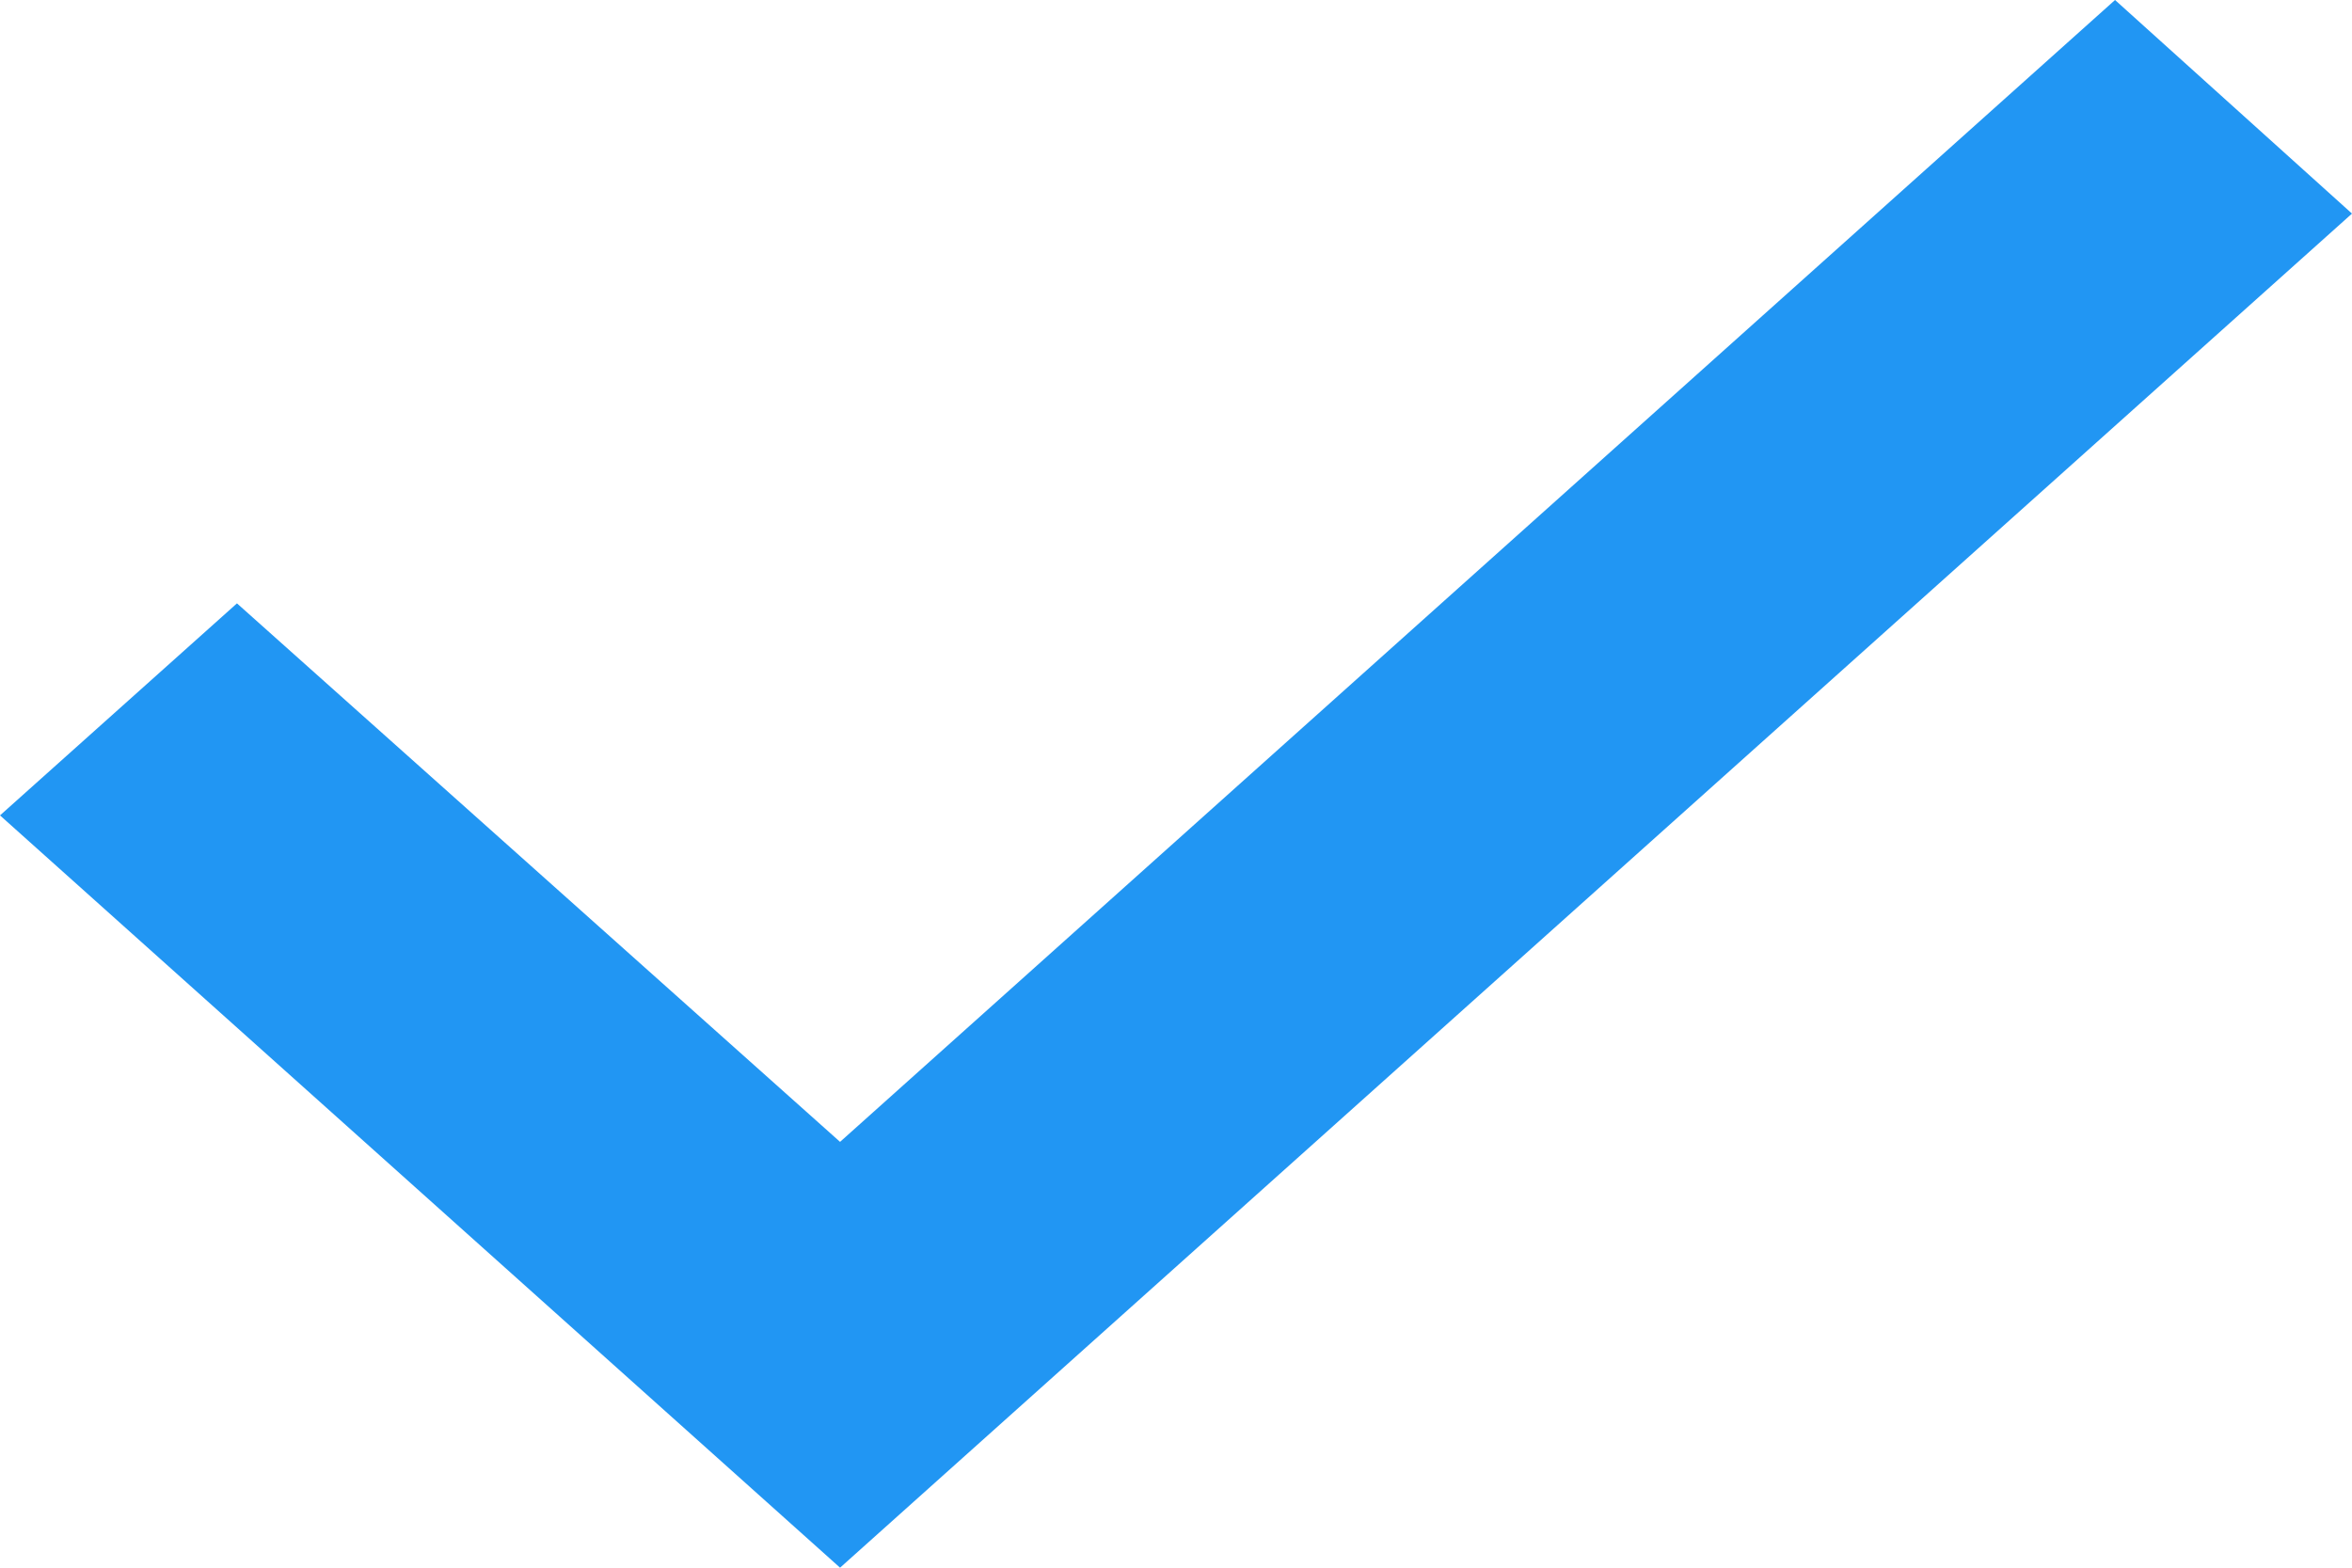
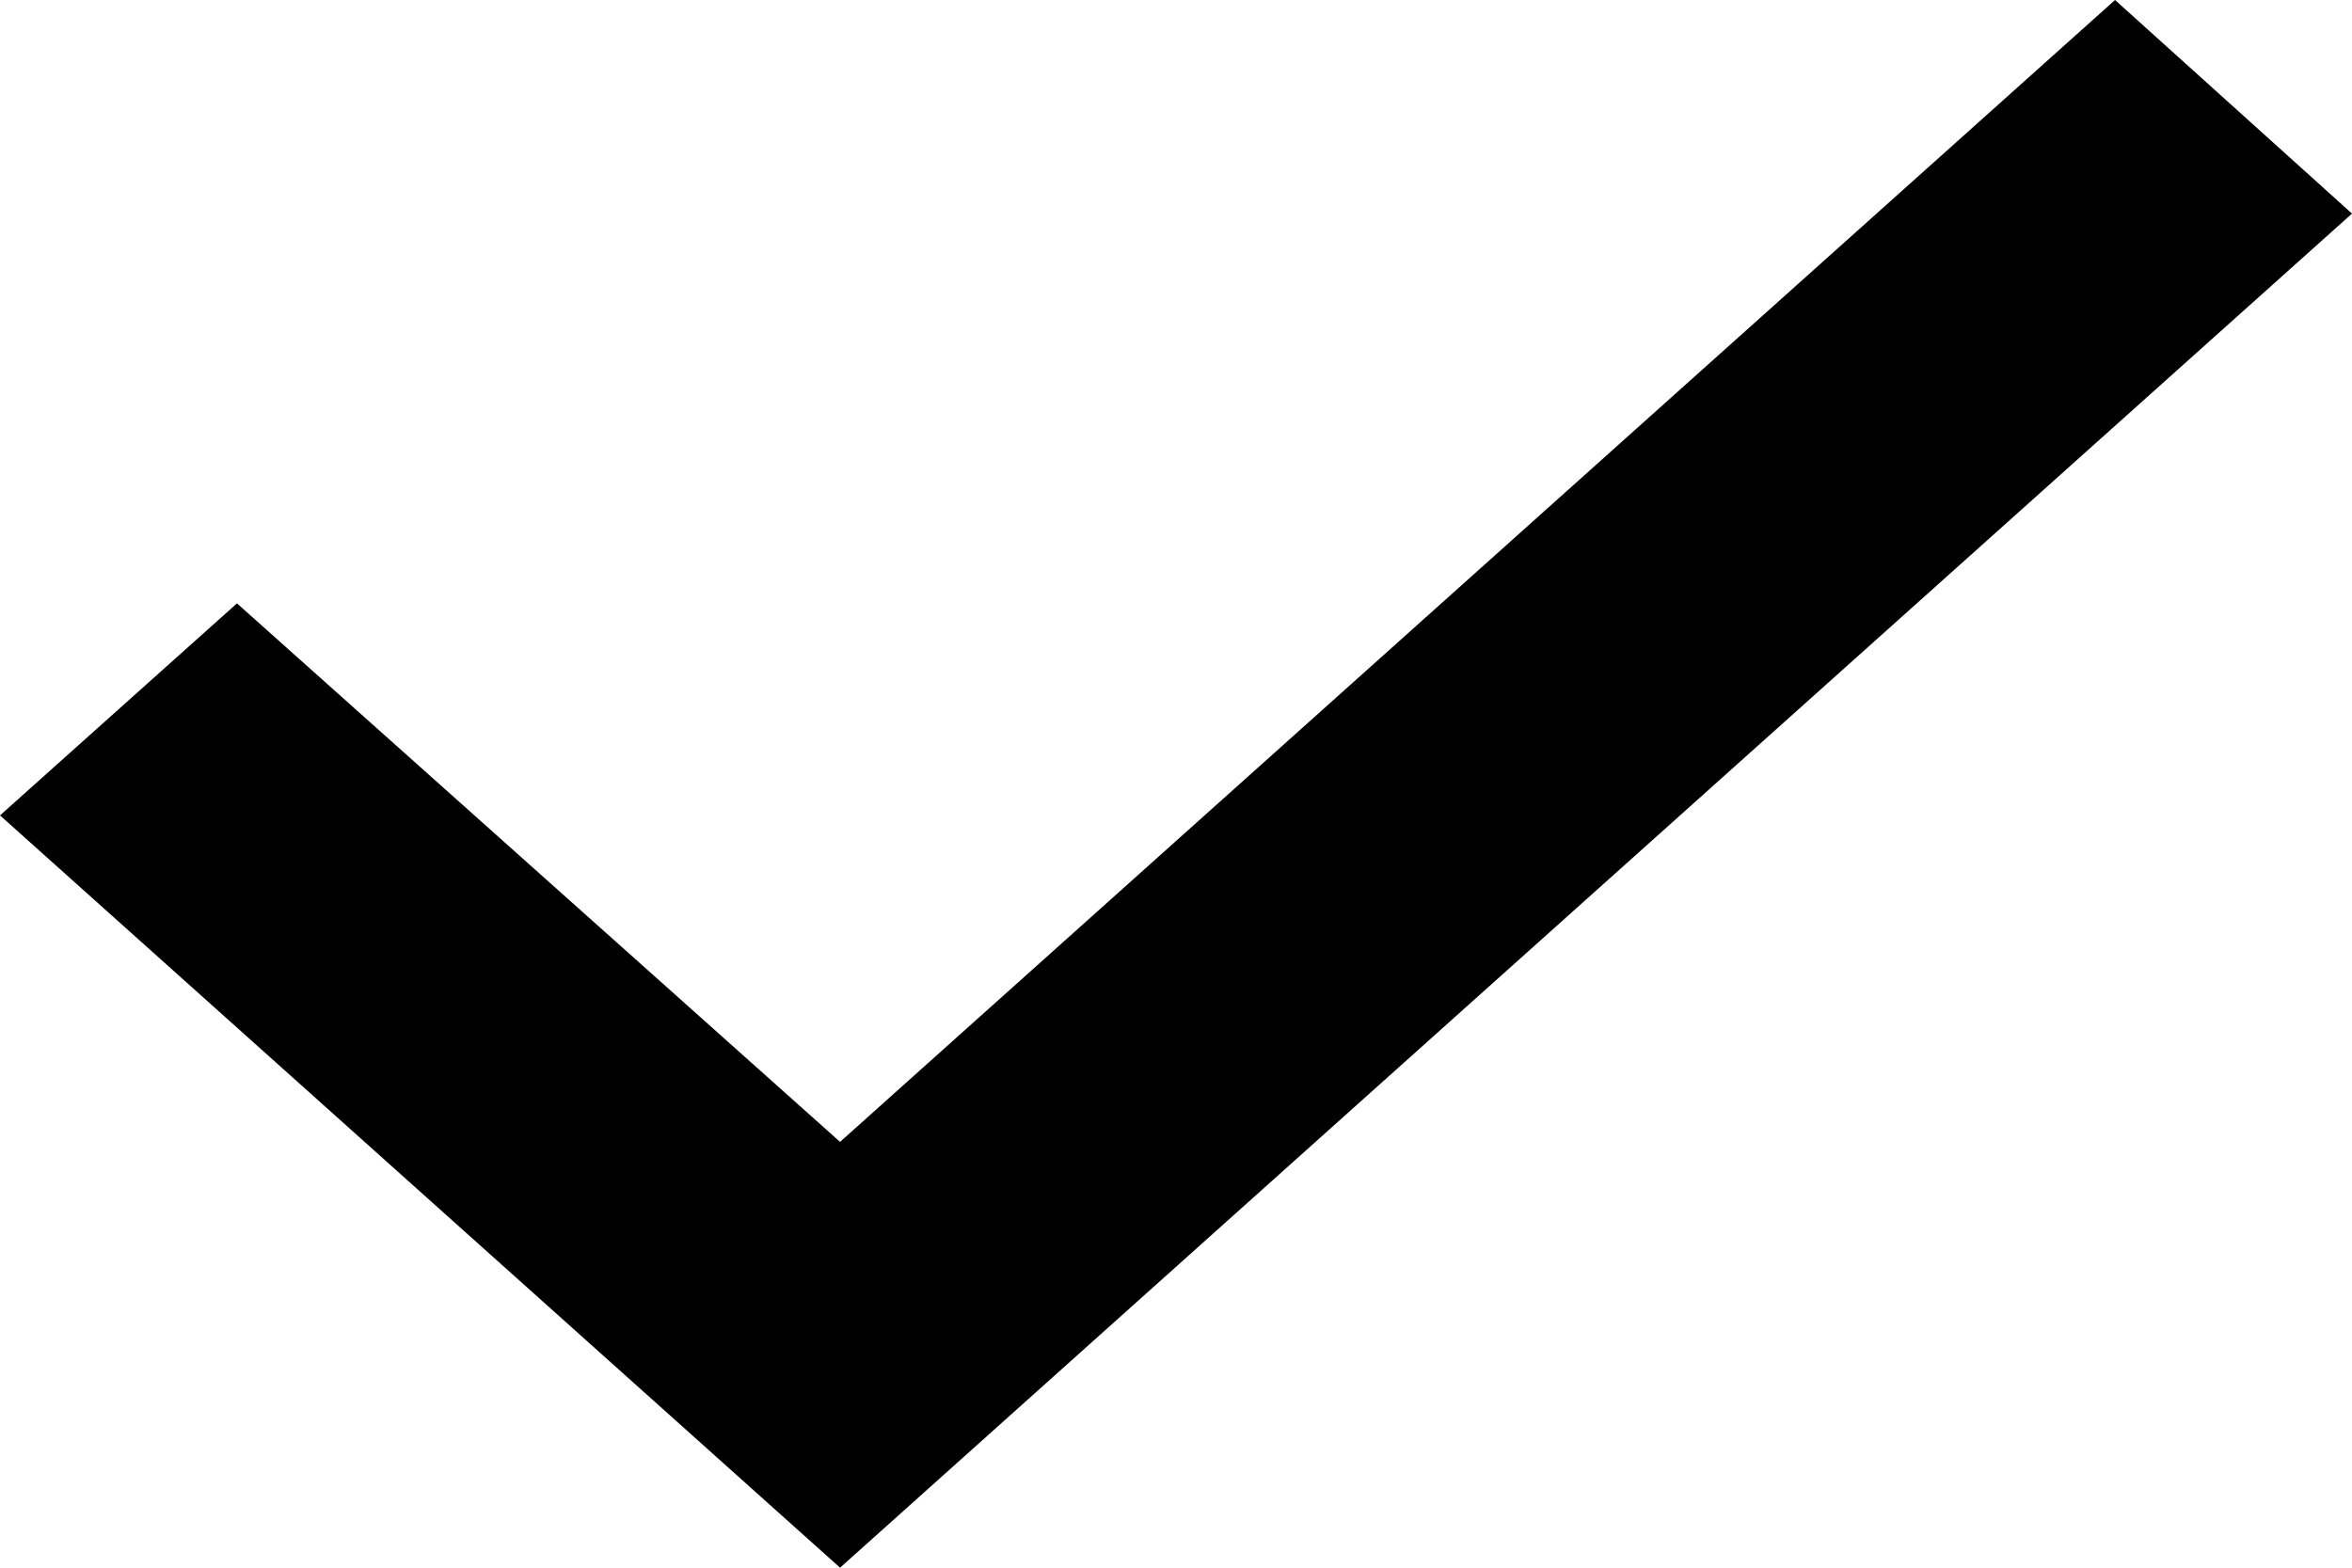
<svg xmlns="http://www.w3.org/2000/svg" width="12" height="8" viewBox="0 0 12 8" fill="none">
-   <path d="M4.286 8L0 4.161L1.209 3.079L4.286 5.827L10.791 0L12 1.09L4.286 8Z" fill="#2196F3" />
+   <path d="M4.286 8L0 4.161L1.209 3.079L4.286 5.827L10.791 0L12 1.09L4.286 8Z" fill="#000" />
</svg>
